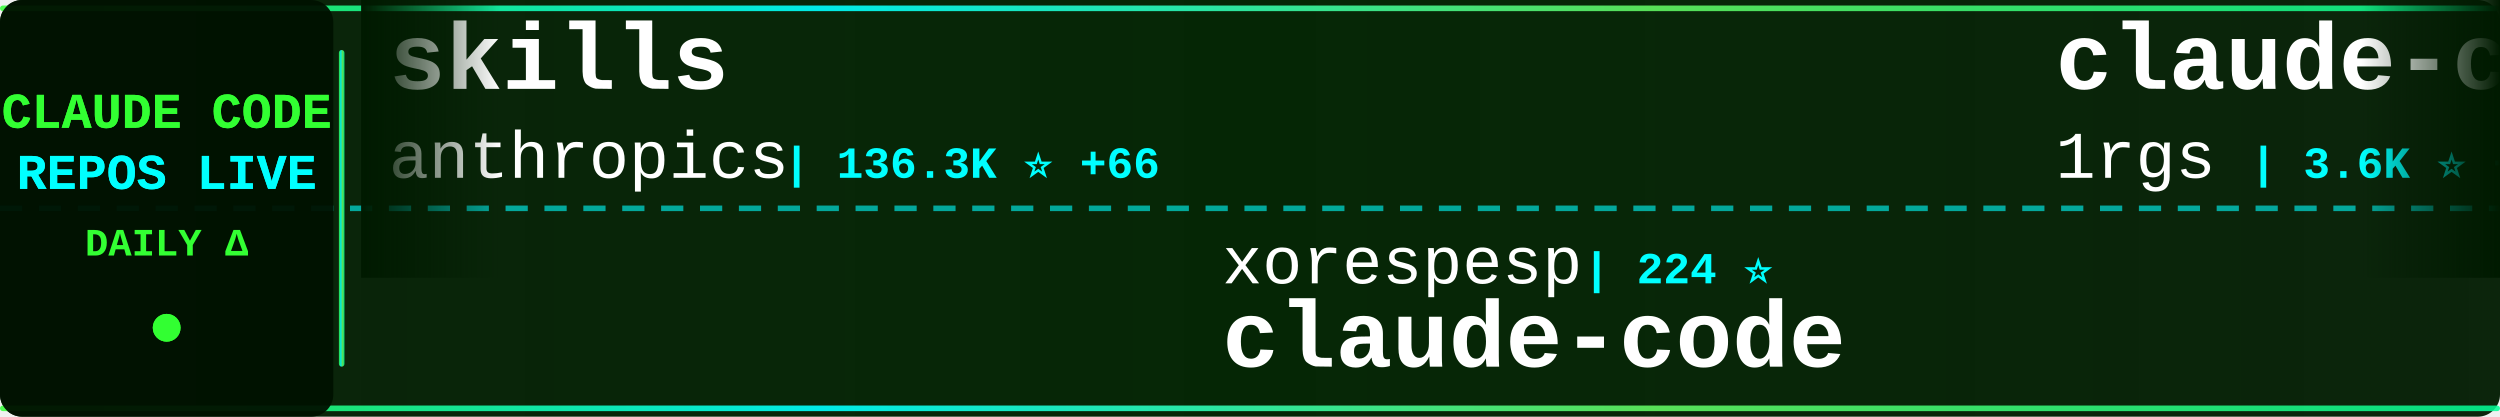
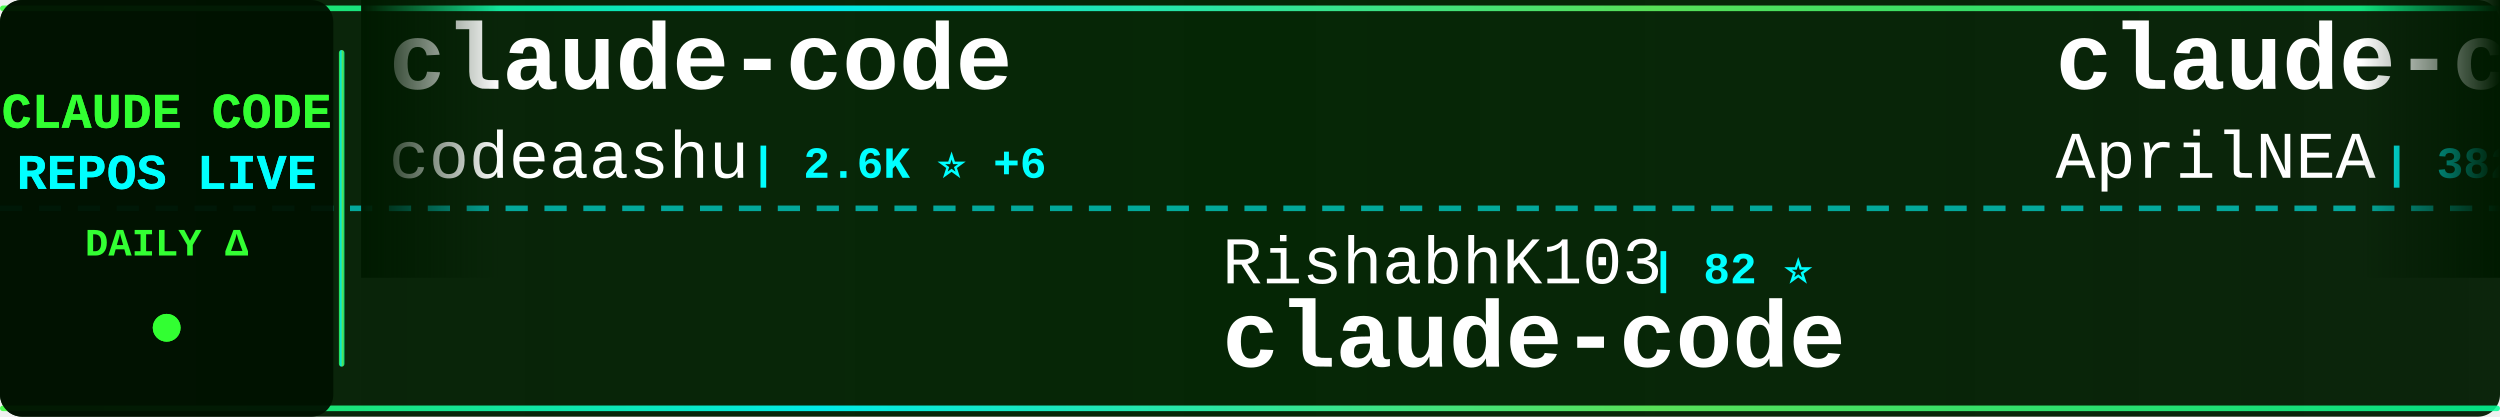
<svg xmlns="http://www.w3.org/2000/svg" width="900" height="150">
  <defs>
    <linearGradient id="tickerBg" x1="0%" y1="0%" x2="100%" y2="0%">
      <stop offset="0%" style="stop-color:#001a00;stop-opacity:0.95" />
      <stop offset="50%" style="stop-color:#002200;stop-opacity:0.98" />
      <stop offset="100%" style="stop-color:#001a00;stop-opacity:0.95" />
    </linearGradient>
    <linearGradient id="borderGrad" x1="0%" y1="0%" x2="100%" y2="0%">
      <stop offset="0%" style="stop-color:#33ff33;stop-opacity:0.85">
        <animate attributeName="stop-opacity" values="0.85;1;0.85" dur="2s" repeatCount="indefinite" />
      </stop>
      <stop offset="33%" style="stop-color:#00ffff;stop-opacity:0.9">
        <animate attributeName="stop-opacity" values="0.9;1;0.9" dur="2.2s" repeatCount="indefinite" />
      </stop>
      <stop offset="66%" style="stop-color:#66ff66;stop-opacity:0.85">
        <animate attributeName="stop-opacity" values="0.85;1;0.85" dur="1.8s" repeatCount="indefinite" />
      </stop>
      <stop offset="100%" style="stop-color:#00ff99;stop-opacity:0.85">
        <animate attributeName="stop-opacity" values="0.85;1;0.85" dur="2s" repeatCount="indefinite" />
      </stop>
    </linearGradient>
    <filter id="textGlow">
      <feGaussianBlur stdDeviation="0.1" result="coloredBlur" />
      <feMerge>
        <feMergeNode in="coloredBlur" />
        <feMergeNode in="SourceGraphic" />
      </feMerge>
    </filter>
    <filter id="metricGlow">
      <feGaussianBlur stdDeviation="0.2" result="coloredBlur" />
      <feMerge>
        <feMergeNode in="coloredBlur" />
        <feMergeNode in="SourceGraphic" />
      </feMerge>
    </filter>
    <linearGradient id="leftFade" x1="0%" y1="0%" x2="100%" y2="0%">
      <stop offset="0%" style="stop-color:#001a00;stop-opacity:1" />
      <stop offset="100%" style="stop-color:#001a00;stop-opacity:0" />
    </linearGradient>
    <linearGradient id="rightFade" x1="0%" y1="0%" x2="100%" y2="0%">
      <stop offset="0%" style="stop-color:#001a00;stop-opacity:0" />
      <stop offset="100%" style="stop-color:#001a00;stop-opacity:1" />
    </linearGradient>
  </defs>
  <rect width="900" height="150" fill="url(#tickerBg)" rx="8" />
  <rect x="0" y="2" width="900" height="2" fill="url(#borderGrad)" rx="1" />
  <rect x="0" y="146" width="900" height="2" fill="url(#borderGrad)" rx="1" />
  <line x1="0" y1="75" x2="900" y2="75" stroke="#00ffff" stroke-width="2" stroke-dasharray="8 6" opacity="0.6" />
  <rect x="0" y="0" width="120" height="150" fill="#001100" opacity="0.95" rx="8" />
  <text x="60" y="46" font-family="'Courier New', monospace" font-size="18" font-weight="bold" fill="#33ff33" text-anchor="middle" filter="url(#textGlow)">
    CLAUDE CODE
  </text>
  <text x="60" y="68" font-family="'Courier New', monospace" font-size="18" font-weight="bold" fill="#00ffff" text-anchor="middle" filter="url(#textGlow)">
    REPOS LIVE
  </text>
  <text x="60" y="92" font-family="'Courier New', monospace" font-size="14" font-weight="bold" fill="#33ff33" text-anchor="middle">
    DAILY Δ
  </text>
  <circle cx="60" cy="118" r="5" fill="#33ff33" filter="url(#metricGlow)">
    <animate attributeName="r" values="4;6;4" dur="1.5s" repeatCount="indefinite" />
    <animate attributeName="opacity" values="0.6;1;0.6" dur="1.5s" repeatCount="indefinite" />
  </circle>
  <rect x="122" y="18" width="2" height="114" fill="url(#borderGrad)" rx="1" />
  <clipPath id="tickerClip">
    <rect x="130" y="0" width="770" height="150" />
  </clipPath>
  <g clip-path="url(#tickerClip)">
    <g id="tickerItems">
      <animateTransform attributeName="transform" attributeType="XML" type="translate" from="0 0" to="-3000 0" dur="54s" repeatCount="indefinite" />
      <g transform="translate(0, 0)">
-         <text x="140" y="32" font-family="'Courier New', monospace" font-size="34" font-weight="bold" fill="#ffffff">skills</text>
-         <text x="140" y="64" font-family="'Courier New', monospace" font-size="24" font-weight="normal" fill="#ffffff" opacity="1.0">anthropics</text>
-         <text x="282" y="64" font-family="'Courier New', monospace" font-size="16" font-weight="bold" fill="#00ffff"> | 136.3K ⭐ +66</text>
+         <text x="140" y="32" font-family="'Courier New', monospace" font-size="34" font-weight="bold" fill="#ffffff">claude-code</text>
+         <text x="140" y="64" font-family="'Courier New', monospace" font-size="24" font-weight="normal" fill="#ffffff" opacity="1.0">codeaashu</text>
+         <text x="270" y="64" font-family="'Courier New', monospace" font-size="16" font-weight="bold" fill="#00ffff"> | 2.6K ⭐ +6</text>
      </g>
      <g transform="translate(300, 0)">
-         <text x="140" y="102" font-family="'Courier New', monospace" font-size="24" font-weight="normal" fill="#ffffff" opacity="1.0">xorespesp</text>
-         <text x="270" y="102" font-family="'Courier New', monospace" font-size="16" font-weight="bold" fill="#00ffff"> | 224 ⭐</text>
+         <text x="140" y="102" font-family="'Courier New', monospace" font-size="24" font-weight="normal" fill="#ffffff" opacity="1.0">RishabhK103</text>
+         <text x="294" y="102" font-family="'Courier New', monospace" font-size="16" font-weight="bold" fill="#00ffff"> | 82 ⭐</text>
        <text x="140" y="132" font-family="'Courier New', monospace" font-size="34" font-weight="bold" fill="#ffffff">claude-code</text>
      </g>
      <g transform="translate(600, 0)">
-         <text x="140" y="32" font-family="'Courier New', monospace" font-size="34" font-weight="bold" fill="#ffffff">claude-code-proxy</text>
-         <text x="140" y="64" font-family="'Courier New', monospace" font-size="24" font-weight="normal" fill="#ffffff" opacity="1.0">1rgs</text>
-         <text x="210" y="64" font-family="'Courier New', monospace" font-size="16" font-weight="bold" fill="#00ffff"> | 3.6K ⭐ +3</text>
+         <text x="140" y="32" font-family="'Courier New', monospace" font-size="34" font-weight="bold" fill="#ffffff">claude-code-source</text>
+         <text x="140" y="64" font-family="'Courier New', monospace" font-size="24" font-weight="normal" fill="#ffffff" opacity="1.0">AprilNEA</text>
+         <text x="258" y="64" font-family="'Courier New', monospace" font-size="16" font-weight="bold" fill="#00ffff"> | 382 ⭐</text>
      </g>
      <g transform="translate(900, 0)">
-         <text x="140" y="102" font-family="'Courier New', monospace" font-size="24" font-weight="normal" fill="#ffffff" opacity="1.0">rohitg00</text>
-         <text x="258" y="102" font-family="'Courier New', monospace" font-size="16" font-weight="bold" fill="#00ffff"> | 1.7K ⭐ +3</text>
-         <text x="140" y="132" font-family="'Courier New', monospace" font-size="34" font-weight="bold" fill="#ffffff">awesome-claude-code-tool...</text>
+         <text x="140" y="102" font-family="'Courier New', monospace" font-size="24" font-weight="normal" fill="#ffffff" opacity="1.0">Yuyz0112</text>
+         <text x="258" y="102" font-family="'Courier New', monospace" font-size="16" font-weight="bold" fill="#00ffff"> | 2.4K ⭐</text>
+         <text x="140" y="132" font-family="'Courier New', monospace" font-size="34" font-weight="bold" fill="#ffffff">claude-code-reverse</text>
      </g>
      <g transform="translate(1200, 0)">
-         <text x="140" y="32" font-family="'Courier New', monospace" font-size="34" font-weight="bold" fill="#ffffff">claude-code</text>
-         <text x="140" y="64" font-family="'Courier New', monospace" font-size="24" font-weight="normal" fill="#ffffff" opacity="1.0">RishabhK103</text>
-         <text x="294" y="64" font-family="'Courier New', monospace" font-size="16" font-weight="bold" fill="#00ffff"> | 82 ⭐</text>
+         <text x="140" y="32" font-family="'Courier New', monospace" font-size="34" font-weight="bold" fill="#ffffff">my-claude-code-setup</text>
+         <text x="140" y="64" font-family="'Courier New', monospace" font-size="24" font-weight="normal" fill="#ffffff" opacity="1.0">centminmod</text>
+         <text x="282" y="64" font-family="'Courier New', monospace" font-size="16" font-weight="bold" fill="#00ffff"> | 2.3K ⭐ +3</text>
      </g>
      <g transform="translate(1500, 0)">
-         <text x="140" y="102" font-family="'Courier New', monospace" font-size="24" font-weight="normal" fill="#ffffff" opacity="1.0">edmund-io</text>
-         <text x="270" y="102" font-family="'Courier New', monospace" font-size="16" font-weight="bold" fill="#00ffff"> | 1.4K ⭐</text>
-         <text x="140" y="132" font-family="'Courier New', monospace" font-size="34" font-weight="bold" fill="#ffffff">edmunds-claude-code</text>
+         <text x="140" y="102" font-family="'Courier New', monospace" font-size="24" font-weight="normal" fill="#ffffff" opacity="1.0">anthropics</text>
+         <text x="282" y="102" font-family="'Courier New', monospace" font-size="16" font-weight="bold" fill="#00ffff"> | 7.6K ⭐ +6</text>
+         <text x="140" y="132" font-family="'Courier New', monospace" font-size="34" font-weight="bold" fill="#ffffff">claude-code-action</text>
      </g>
      <g transform="translate(1800, 0)">
-         <text x="140" y="32" font-family="'Courier New', monospace" font-size="34" font-weight="bold" fill="#ffffff">everything-claude-code</text>
-         <text x="140" y="64" font-family="'Courier New', monospace" font-size="24" font-weight="normal" fill="#ffffff" opacity="1.0">affaan-m</text>
-         <text x="258" y="64" font-family="'Courier New', monospace" font-size="16" font-weight="bold" fill="#00ffff"> | 185.6K ⭐ +139</text>
+         <text x="140" y="32" font-family="'Courier New', monospace" font-size="34" font-weight="bold" fill="#ffffff">learn-claude-code</text>
+         <text x="140" y="64" font-family="'Courier New', monospace" font-size="24" font-weight="normal" fill="#ffffff" opacity="1.0">shareAI-lab</text>
+         <text x="294" y="64" font-family="'Courier New', monospace" font-size="16" font-weight="bold" fill="#00ffff"> | 61.1K ⭐ +85</text>
      </g>
      <g transform="translate(2100, 0)">
-         <text x="140" y="102" font-family="'Courier New', monospace" font-size="24" font-weight="normal" fill="#ffffff" opacity="1.0">SeemSeam</text>
-         <text x="258" y="102" font-family="'Courier New', monospace" font-size="16" font-weight="bold" fill="#00ffff"> | 2.7K ⭐ +2</text>
-         <text x="140" y="132" font-family="'Courier New', monospace" font-size="34" font-weight="bold" fill="#ffffff">claude_codex_bridge</text>
+         <text x="140" y="102" font-family="'Courier New', monospace" font-size="24" font-weight="normal" fill="#ffffff" opacity="1.0">sugyan</text>
+         <text x="234" y="102" font-family="'Courier New', monospace" font-size="16" font-weight="bold" fill="#00ffff"> | 1.1K ⭐ +1</text>
+         <text x="140" y="132" font-family="'Courier New', monospace" font-size="34" font-weight="bold" fill="#ffffff">claude-code-webui</text>
      </g>
      <g transform="translate(2400, 0)">
-         <text x="140" y="32" font-family="'Courier New', monospace" font-size="34" font-weight="bold" fill="#ffffff">agents</text>
-         <text x="140" y="64" font-family="'Courier New', monospace" font-size="24" font-weight="normal" fill="#ffffff" opacity="1.0">wshobson</text>
-         <text x="258" y="64" font-family="'Courier New', monospace" font-size="16" font-weight="bold" fill="#00ffff"> | 35.5K ⭐ +9</text>
+         <text x="140" y="32" font-family="'Courier New', monospace" font-size="34" font-weight="bold" fill="#ffffff">claude-code-guide</text>
+         <text x="140" y="64" font-family="'Courier New', monospace" font-size="24" font-weight="normal" fill="#ffffff" opacity="1.0">zebbern</text>
+         <text x="246" y="64" font-family="'Courier New', monospace" font-size="16" font-weight="bold" fill="#00ffff"> | 4.1K ⭐</text>
      </g>
      <g transform="translate(2700, 0)">
-         <text x="140" y="102" font-family="'Courier New', monospace" font-size="24" font-weight="normal" fill="#ffffff" opacity="1.0">pengchengneo</text>
-         <text x="306" y="102" font-family="'Courier New', monospace" font-size="16" font-weight="bold" fill="#00ffff"> | 1.4K ⭐</text>
-         <text x="140" y="132" font-family="'Courier New', monospace" font-size="34" font-weight="bold" fill="#ffffff">Claude-Code</text>
+         <text x="140" y="102" font-family="'Courier New', monospace" font-size="24" font-weight="normal" fill="#ffffff" opacity="1.0">FlorianBruniaux</text>
+         <text x="342" y="102" font-family="'Courier New', monospace" font-size="16" font-weight="bold" fill="#00ffff"> | 4.4K ⭐ +4</text>
+         <text x="140" y="132" font-family="'Courier New', monospace" font-size="34" font-weight="bold" fill="#ffffff">claude-code-ultimate-gui...</text>
      </g>
      <g transform="translate(3000, 0)">
-         <text x="140" y="32" font-family="'Courier New', monospace" font-size="34" font-weight="bold" fill="#ffffff">skills</text>
-         <text x="140" y="64" font-family="'Courier New', monospace" font-size="24" font-weight="normal" fill="#ffffff" opacity="1.0">anthropics</text>
-         <text x="282" y="64" font-family="'Courier New', monospace" font-size="16" font-weight="bold" fill="#00ffff"> | 136.3K ⭐ +66</text>
+         <text x="140" y="32" font-family="'Courier New', monospace" font-size="34" font-weight="bold" fill="#ffffff">claude-code</text>
+         <text x="140" y="64" font-family="'Courier New', monospace" font-size="24" font-weight="normal" fill="#ffffff" opacity="1.0">codeaashu</text>
+         <text x="270" y="64" font-family="'Courier New', monospace" font-size="16" font-weight="bold" fill="#00ffff"> | 2.6K ⭐ +6</text>
      </g>
      <g transform="translate(3300, 0)">
-         <text x="140" y="102" font-family="'Courier New', monospace" font-size="24" font-weight="normal" fill="#ffffff" opacity="1.0">xorespesp</text>
-         <text x="270" y="102" font-family="'Courier New', monospace" font-size="16" font-weight="bold" fill="#00ffff"> | 224 ⭐</text>
+         <text x="140" y="102" font-family="'Courier New', monospace" font-size="24" font-weight="normal" fill="#ffffff" opacity="1.0">RishabhK103</text>
+         <text x="294" y="102" font-family="'Courier New', monospace" font-size="16" font-weight="bold" fill="#00ffff"> | 82 ⭐</text>
        <text x="140" y="132" font-family="'Courier New', monospace" font-size="34" font-weight="bold" fill="#ffffff">claude-code</text>
      </g>
      <g transform="translate(3600, 0)">
-         <text x="140" y="32" font-family="'Courier New', monospace" font-size="34" font-weight="bold" fill="#ffffff">claude-code-proxy</text>
-         <text x="140" y="64" font-family="'Courier New', monospace" font-size="24" font-weight="normal" fill="#ffffff" opacity="1.0">1rgs</text>
-         <text x="210" y="64" font-family="'Courier New', monospace" font-size="16" font-weight="bold" fill="#00ffff"> | 3.6K ⭐ +3</text>
+         <text x="140" y="32" font-family="'Courier New', monospace" font-size="34" font-weight="bold" fill="#ffffff">claude-code-source</text>
+         <text x="140" y="64" font-family="'Courier New', monospace" font-size="24" font-weight="normal" fill="#ffffff" opacity="1.0">AprilNEA</text>
+         <text x="258" y="64" font-family="'Courier New', monospace" font-size="16" font-weight="bold" fill="#00ffff"> | 382 ⭐</text>
      </g>
      <g transform="translate(3900, 0)">
-         <text x="140" y="102" font-family="'Courier New', monospace" font-size="24" font-weight="normal" fill="#ffffff" opacity="1.0">rohitg00</text>
-         <text x="258" y="102" font-family="'Courier New', monospace" font-size="16" font-weight="bold" fill="#00ffff"> | 1.7K ⭐ +3</text>
-         <text x="140" y="132" font-family="'Courier New', monospace" font-size="34" font-weight="bold" fill="#ffffff">awesome-claude-code-tool...</text>
+         <text x="140" y="102" font-family="'Courier New', monospace" font-size="24" font-weight="normal" fill="#ffffff" opacity="1.0">Yuyz0112</text>
+         <text x="258" y="102" font-family="'Courier New', monospace" font-size="16" font-weight="bold" fill="#00ffff"> | 2.4K ⭐</text>
+         <text x="140" y="132" font-family="'Courier New', monospace" font-size="34" font-weight="bold" fill="#ffffff">claude-code-reverse</text>
      </g>
    </g>
  </g>
  <rect x="130" y="0" width="50" height="100" fill="url(#leftFade)" />
  <rect x="850" y="0" width="50" height="100" fill="url(#rightFade)" />
</svg>
